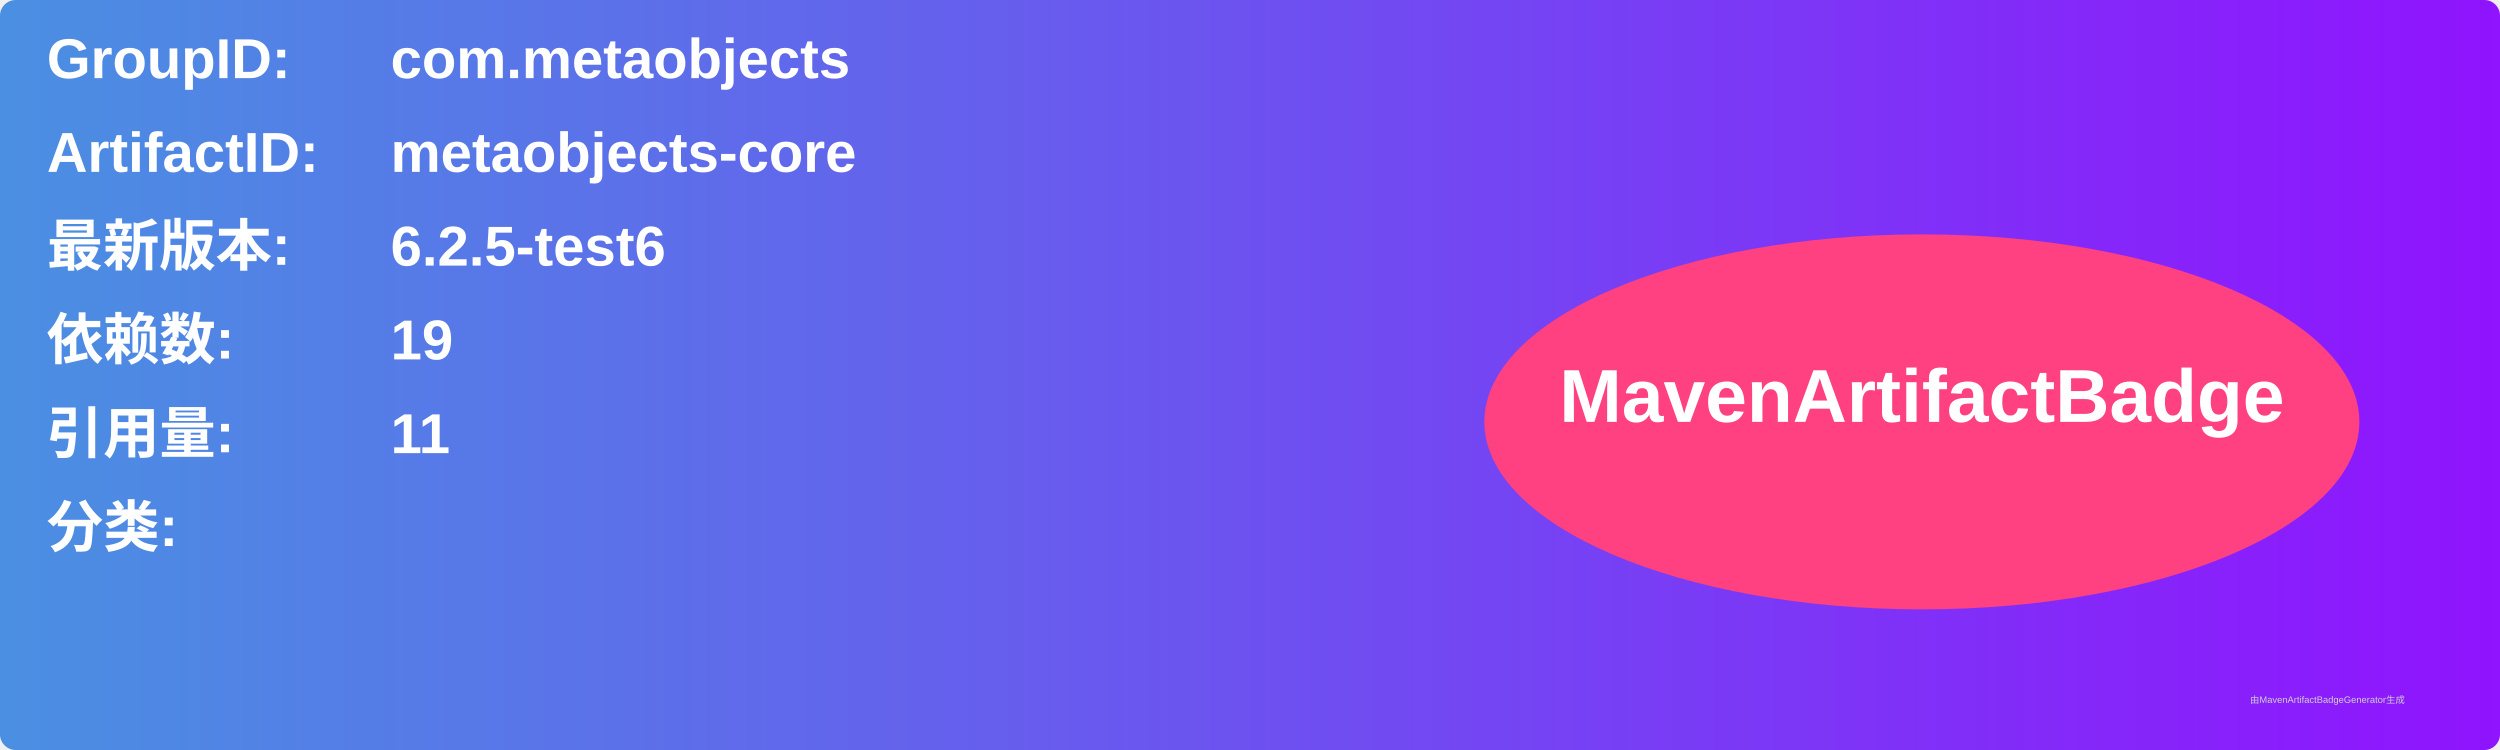
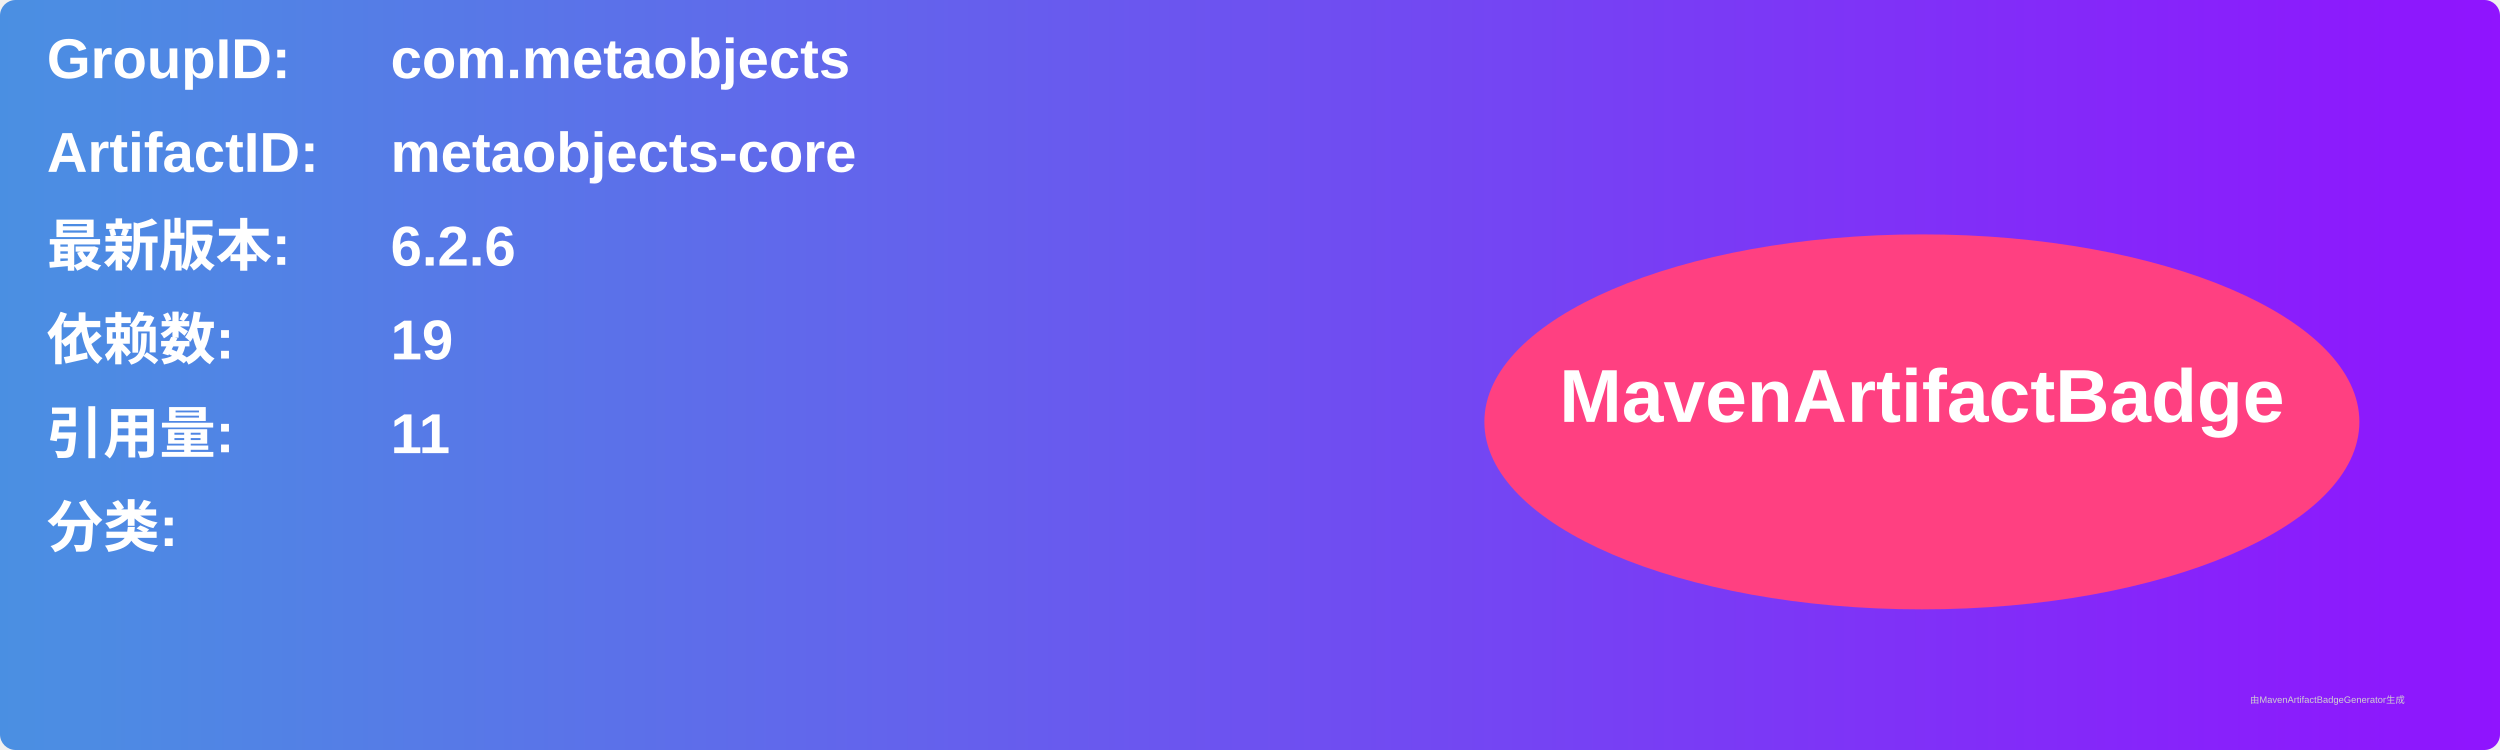
<svg xmlns="http://www.w3.org/2000/svg" width="800" height="240" viewBox="0 0 800 240">
  <linearGradient id="grad" x1="0%" y1="0%" x2="100%" y2="0%">
    <stop offset="0%" stop-color="#4a90e2" />
    <stop offset="100%" stop-color="#9013fe" />
  </linearGradient>
  <rect width="100%" height="100%" rx="5" ry="5" fill="url(#grad)" />
  <g transform="translate(15, 15)">
    <text x="0" y="10" font-family="Arial" font-size="18" fill="white" font-weight="bold" width="260">GroupID:</text>
    <text x="110" y="10" font-family="Arial" font-size="18" fill="white" font-weight="bold" width="460">com.metaobjects</text>
    <text x="0" y="40" font-family="Arial" font-size="18" fill="white" font-weight="bold" width="260">ArtifactID:</text>
    <text x="110" y="40" font-family="Arial" font-size="18" fill="white" font-weight="bold" width="460">metaobjects-core</text>
    <text x="0" y="70" font-family="Arial" font-size="18" fill="white" font-weight="bold">最新版本:</text>
    <text x="110" y="70" font-family="Arial" font-size="18" fill="white" font-weight="bold">
-       <tspan font-weight="bold">6.2.5-test6</tspan>
+       <tspan font-weight="bold">6.2.6</tspan>
    </text>
    <text x="0" y="100" font-family="Arial" font-size="18" fill="white" font-weight="bold">依赖数: </text>
    <text x="110" y="100" font-family="Arial" font-size="18" fill="white">
      <tspan font-weight="bold">19</tspan>
    </text>
    <text x="0" y="130" font-family="Arial" font-size="18" fill="white" font-weight="bold">引用量: </text>
    <text x="110" y="130" font-family="Arial" font-size="18" fill="white">
      <tspan font-weight="bold">11</tspan>
    </text>
    <text x="0" y="160" font-family="Arial" font-size="18" fill="white" font-weight="bold">分类:</text>
    <text x="10" y="190" font-family="Arial" font-size="10" fill="white">
      <tspan font-weight="bold" />
    </text>
    <ellipse cx="600" cy="120" rx="140" ry="60" fill="#ff4081" />
    <text x="600" y="120" text-anchor="middle" font-family="Arial" font-size="24" fill="white" font-weight="bold">MavenArtifactBadge</text>
  </g>
  <text x="720" y="225" font-family="Arial" font-size="3" fill="#d0d0d0">由MavenArtifactBadgeGenerator生成</text>
</svg>
